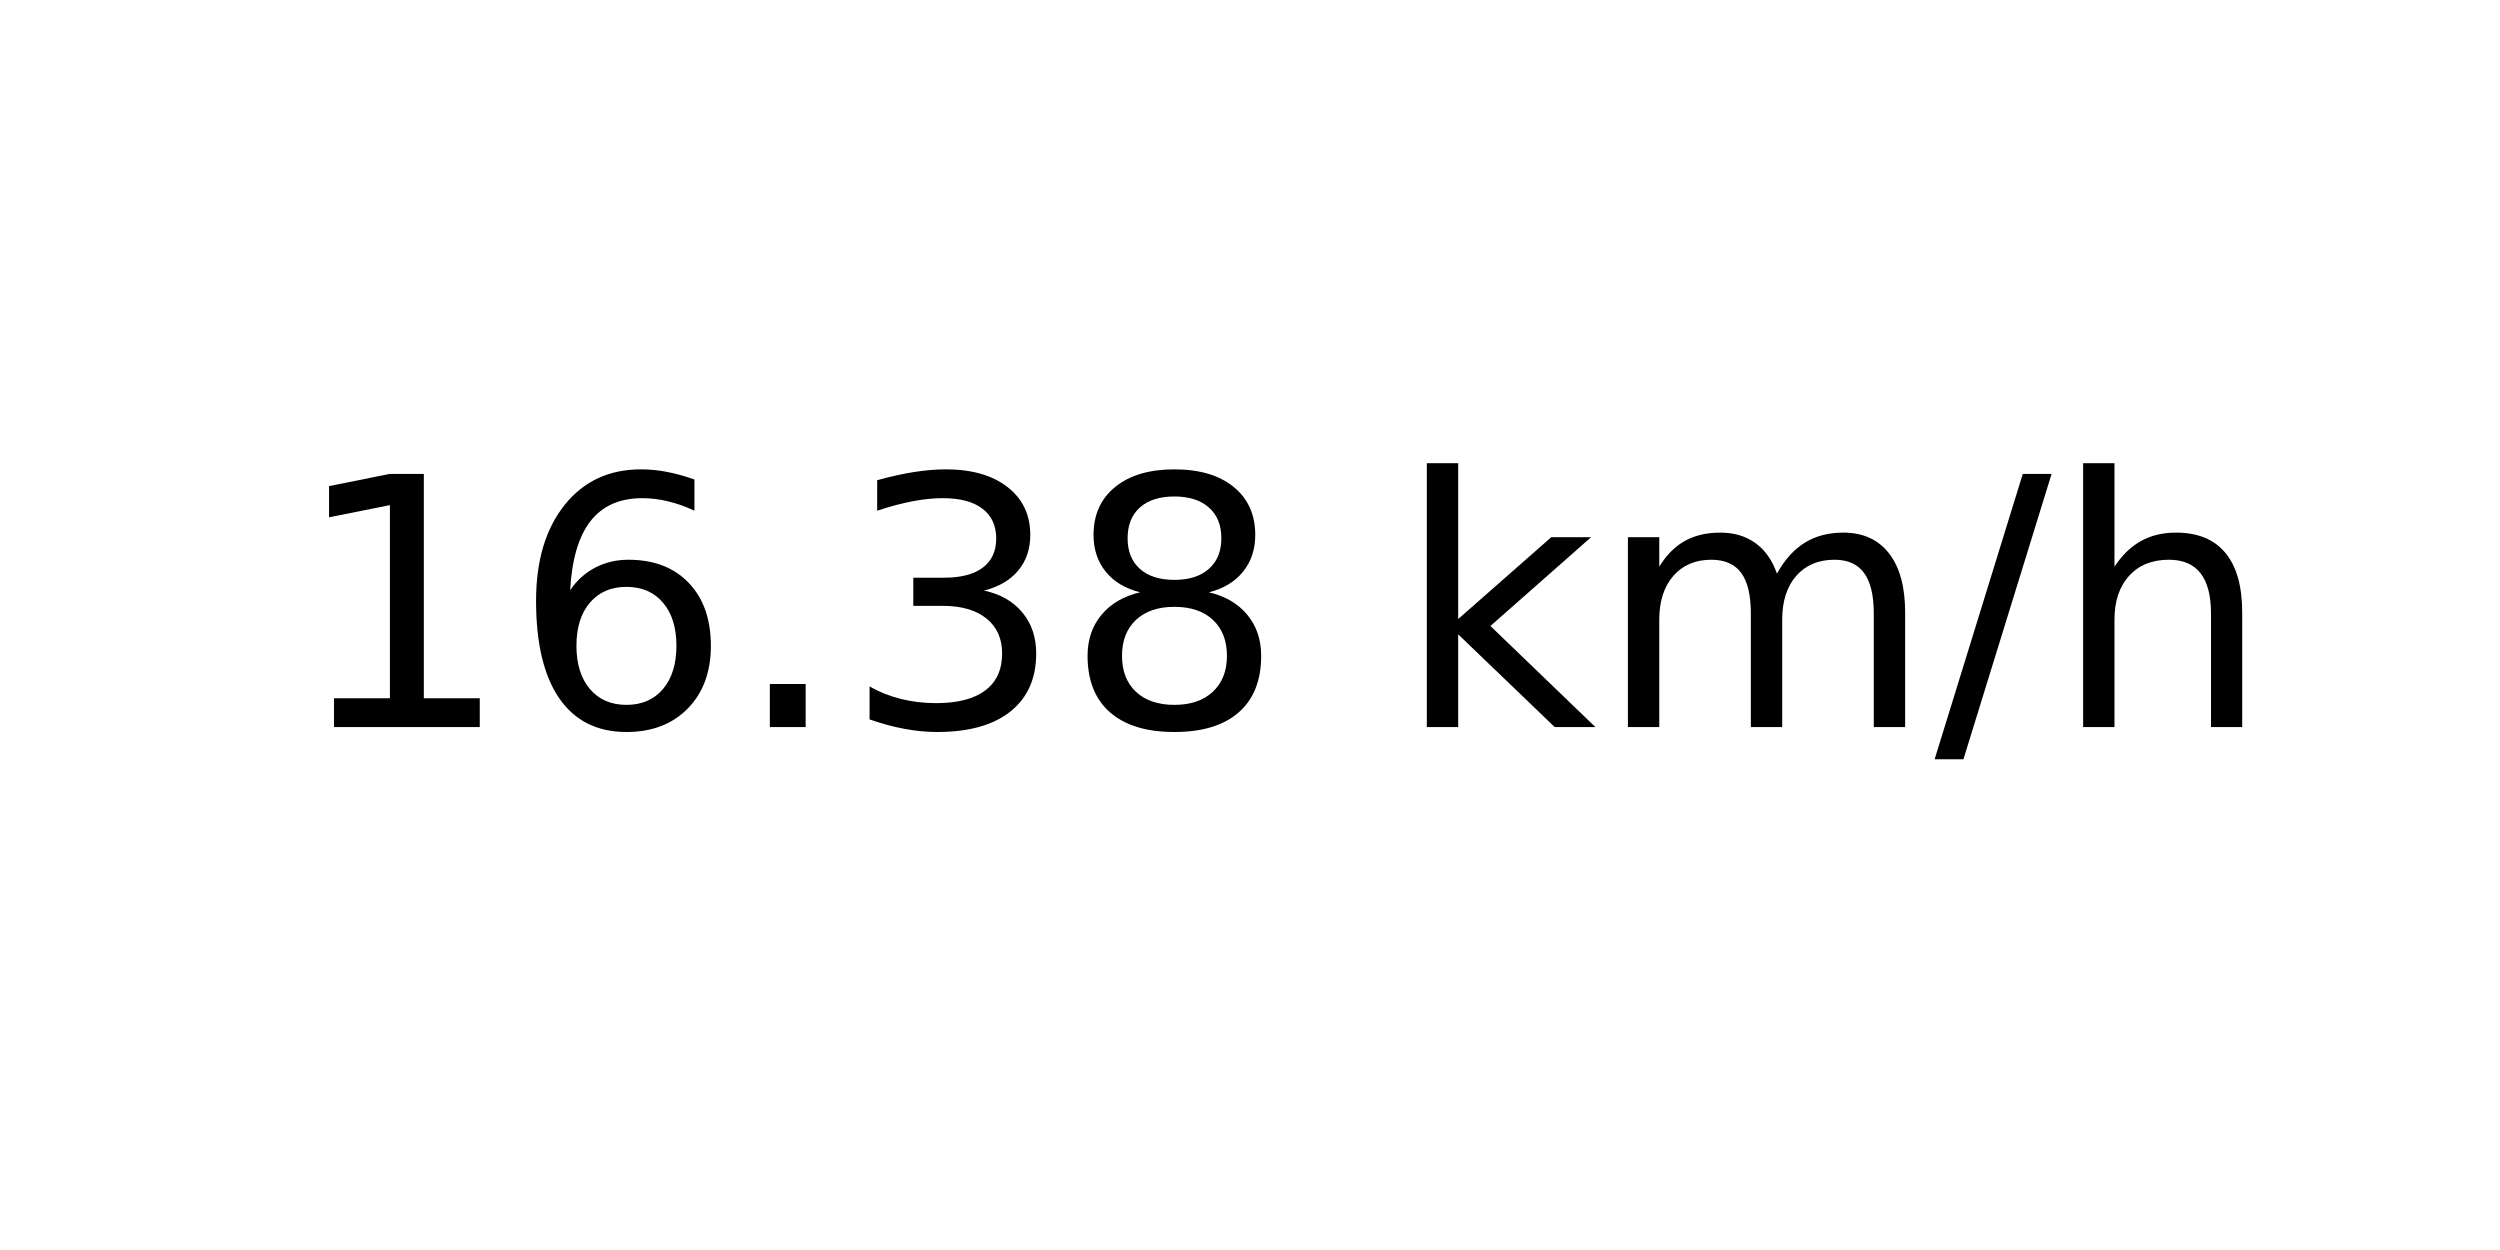
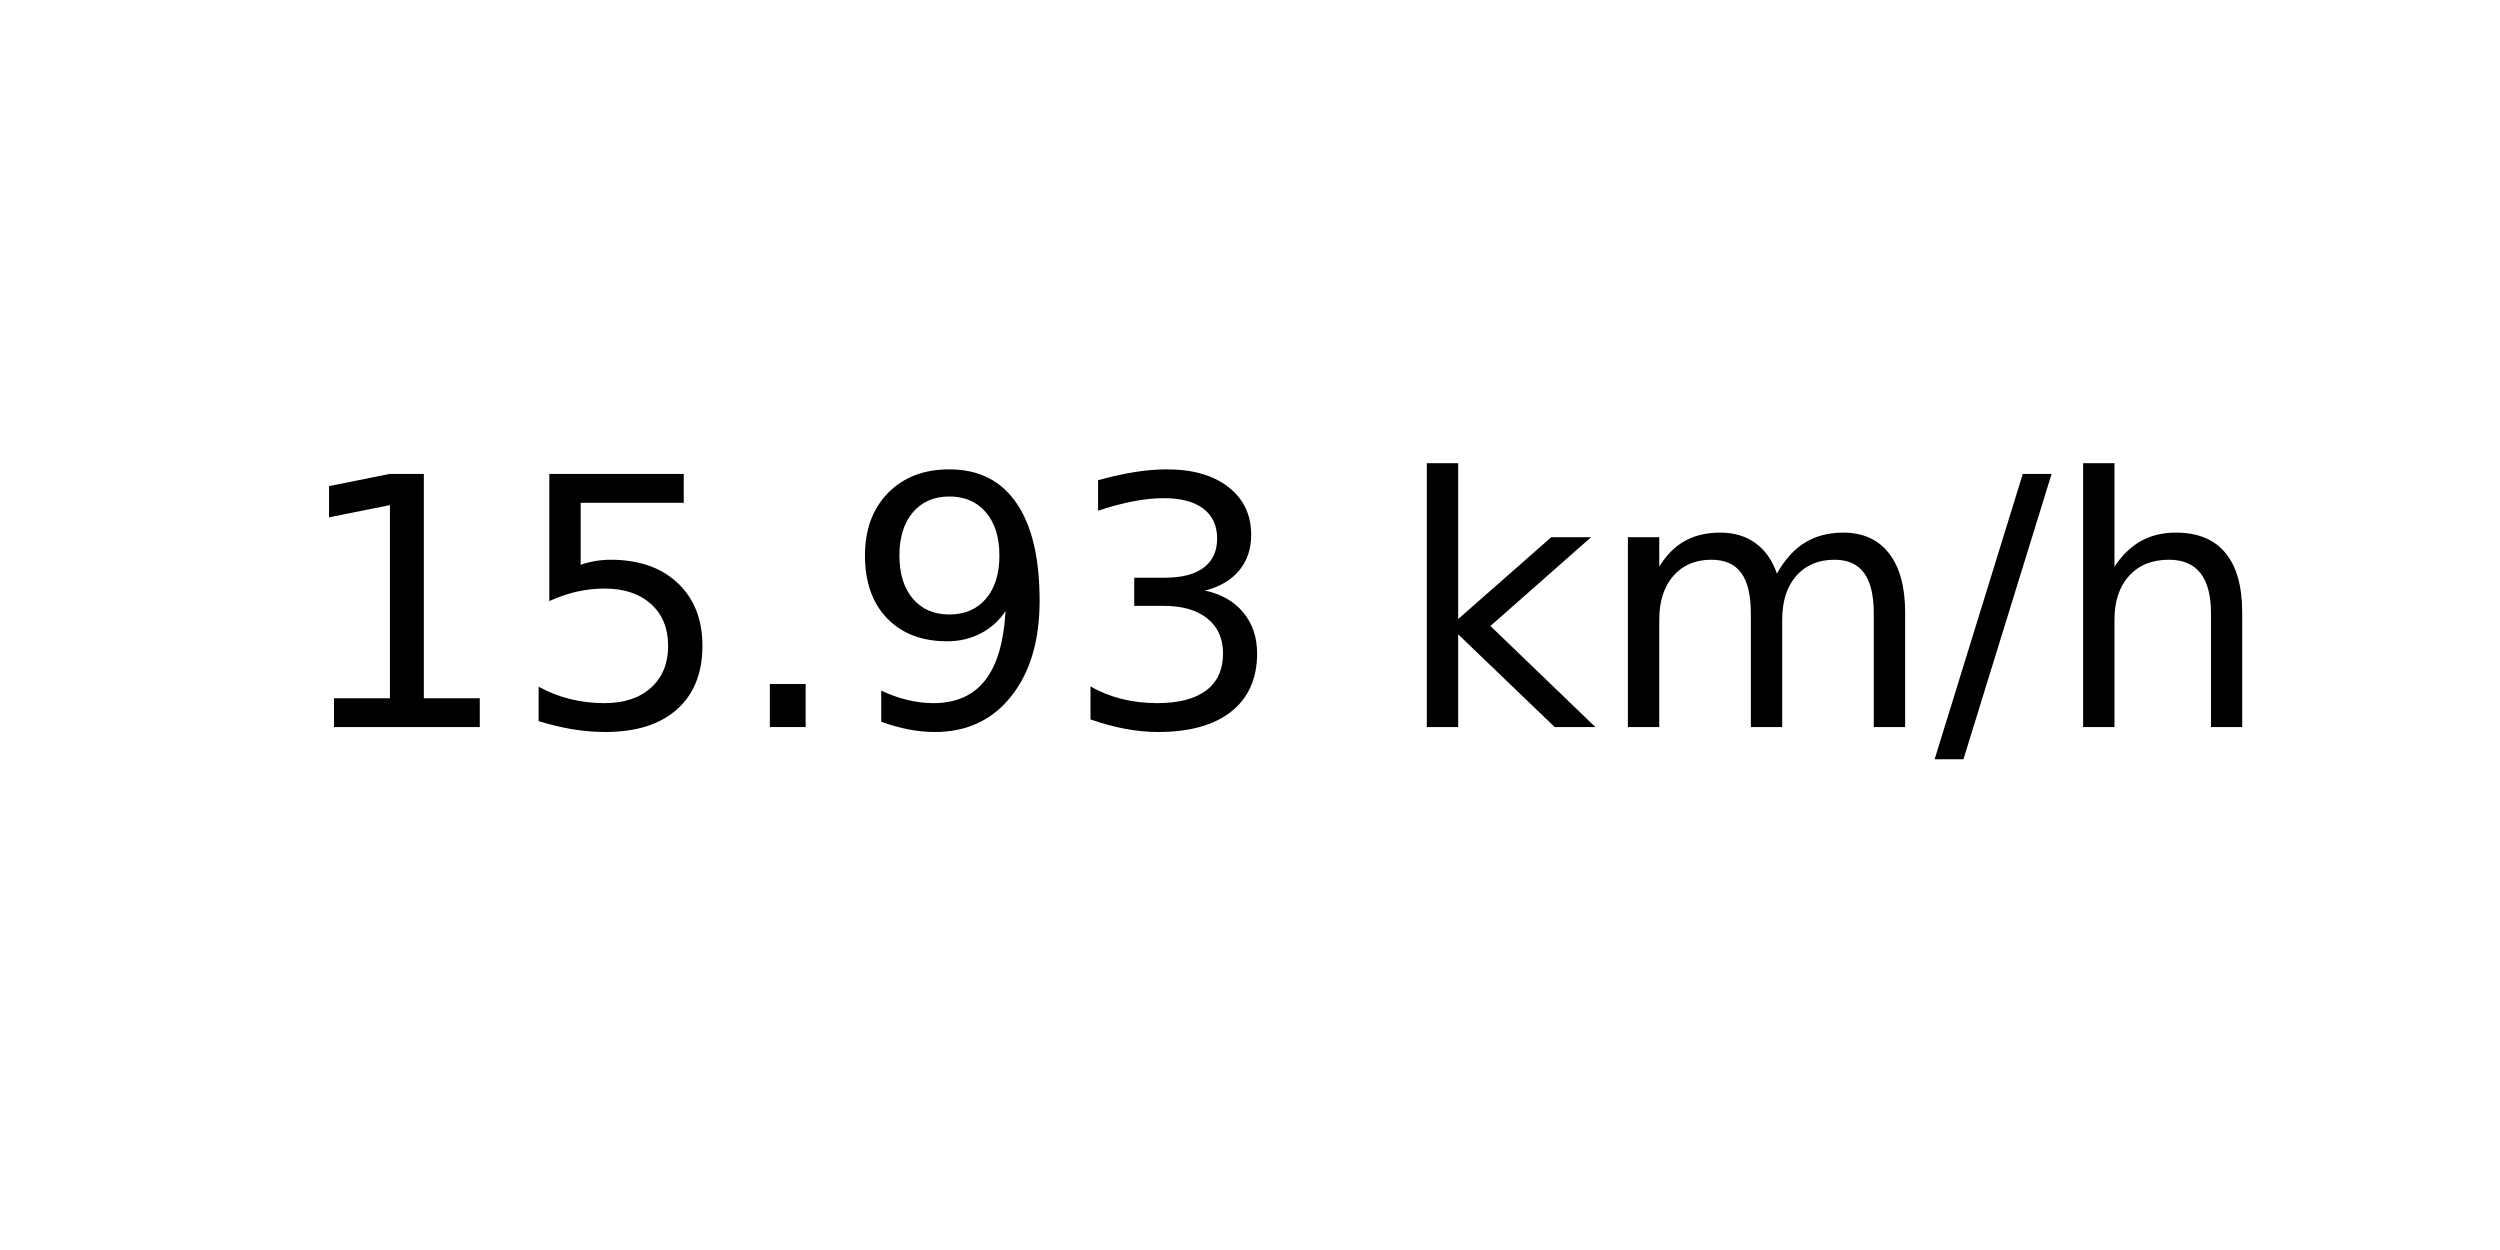
<svg xmlns="http://www.w3.org/2000/svg" xmlns:xlink="http://www.w3.org/1999/xlink" width="72pt" height="36pt" viewBox="0 0 72 36" version="1.1">
  <defs>
    <style type="text/css">*{stroke-linejoin: round; stroke-linecap: butt}</style>
  </defs>
  <g id="figure_1">
    <g id="axes_1">
      <g id="text_1">
        <g transform="translate(8.378125 20.93937) scale(0.1 -0.1)">
          <defs>
            <path id="DejaVuSans-31" d="M 794 531  L 1825 531  L 1825 4091  L 703 3866  L 703 4441  L 1819 4666  L 2450 4666  L 2450 531  L 3481 531  L 3481 0  L 794 0  L 794 531  z " transform="scale(0.015625)" />
-             <path id="DejaVuSans-36" d="M 2113 2584  Q 1688 2584 1439 2293  Q 1191 2003 1191 1497  Q 1191 994 1439 701  Q 1688 409 2113 409  Q 2538 409 2786 701  Q 3034 994 3034 1497  Q 3034 2003 2786 2293  Q 2538 2584 2113 2584  z M 3366 4563  L 3366 3988  Q 3128 4100 2886 4159  Q 2644 4219 2406 4219  Q 1781 4219 1451 3797  Q 1122 3375 1075 2522  Q 1259 2794 1537 2939  Q 1816 3084 2150 3084  Q 2853 3084 3261 2657  Q 3669 2231 3669 1497  Q 3669 778 3244 343  Q 2819 -91 2113 -91  Q 1303 -91 875 529  Q 447 1150 447 2328  Q 447 3434 972 4092  Q 1497 4750 2381 4750  Q 2619 4750 2861 4703  Q 3103 4656 3366 4563  z " transform="scale(0.015625)" />
+             <path id="DejaVuSans-35" d="M 691 4666  L 3169 4666  L 3169 4134  L 1269 4134  L 1269 2991  Q 1406 3038 1543 3061  Q 1681 3084 1819 3084  Q 2600 3084 3056 2656  Q 3513 2228 3513 1497  Q 3513 744 3044 326  Q 2575 -91 1722 -91  Q 1428 -91 1123 -41  Q 819 9 494 109  L 494 744  Q 775 591 1075 516  Q 1375 441 1709 441  Q 2250 441 2565 725  Q 2881 1009 2881 1497  Q 2881 1984 2565 2268  Q 2250 2553 1709 2553  Q 1456 2553 1204 2497  Q 953 2441 691 2322  L 691 4666  z " transform="scale(0.015625)" />
            <path id="DejaVuSans-2e" d="M 684 794  L 1344 794  L 1344 0  L 684 0  L 684 794  z " transform="scale(0.015625)" />
+             <path id="DejaVuSans-39" d="M 703 97  L 703 672  Q 941 559 1184 500  Q 1428 441 1663 441  Q 2288 441 2617 861  Q 2947 1281 2994 2138  Q 2813 1869 2534 1725  Q 2256 1581 1919 1581  Q 1219 1581 811 2004  Q 403 2428 403 3163  Q 403 3881 828 4315  Q 1253 4750 1959 4750  Q 2769 4750 3195 4129  Q 3622 3509 3622 2328  Q 3622 1225 3098 567  Q 2575 -91 1691 -91  Q 1453 -91 1209 -44  Q 966 3 703 97  z M 1959 2075  Q 2384 2075 2632 2365  Q 2881 2656 2881 3163  Q 2881 3666 2632 3958  Q 2384 4250 1959 4250  Q 1534 4250 1286 3958  Q 1038 3666 1038 3163  Q 1038 2656 1286 2365  Q 1534 2075 1959 2075  z " transform="scale(0.015625)" />
            <path id="DejaVuSans-33" d="M 2597 2516  Q 3050 2419 3304 2112  Q 3559 1806 3559 1356  Q 3559 666 3084 287  Q 2609 -91 1734 -91  Q 1441 -91 1130 -33  Q 819 25 488 141  L 488 750  Q 750 597 1062 519  Q 1375 441 1716 441  Q 2309 441 2620 675  Q 2931 909 2931 1356  Q 2931 1769 2642 2001  Q 2353 2234 1838 2234  L 1294 2234  L 1294 2753  L 1863 2753  Q 2328 2753 2575 2939  Q 2822 3125 2822 3475  Q 2822 3834 2567 4026  Q 2313 4219 1838 4219  Q 1578 4219 1281 4162  Q 984 4106 628 3988  L 628 4550  Q 988 4650 1302 4700  Q 1616 4750 1894 4750  Q 2613 4750 3031 4423  Q 3450 4097 3450 3541  Q 3450 3153 3228 2886  Q 3006 2619 2597 2516  z " transform="scale(0.015625)" />
-             <path id="DejaVuSans-38" d="M 2034 2216  Q 1584 2216 1326 1975  Q 1069 1734 1069 1313  Q 1069 891 1326 650  Q 1584 409 2034 409  Q 2484 409 2743 651  Q 3003 894 3003 1313  Q 3003 1734 2745 1975  Q 2488 2216 2034 2216  z M 1403 2484  Q 997 2584 770 2862  Q 544 3141 544 3541  Q 544 4100 942 4425  Q 1341 4750 2034 4750  Q 2731 4750 3128 4425  Q 3525 4100 3525 3541  Q 3525 3141 3298 2862  Q 3072 2584 2669 2484  Q 3125 2378 3379 2068  Q 3634 1759 3634 1313  Q 3634 634 3220 271  Q 2806 -91 2034 -91  Q 1263 -91 848 271  Q 434 634 434 1313  Q 434 1759 690 2068  Q 947 2378 1403 2484  z M 1172 3481  Q 1172 3119 1398 2916  Q 1625 2713 2034 2713  Q 2441 2713 2670 2916  Q 2900 3119 2900 3481  Q 2900 3844 2670 4047  Q 2441 4250 2034 4250  Q 1625 4250 1398 4047  Q 1172 3844 1172 3481  z " transform="scale(0.015625)" />
            <path id="DejaVuSans-20" transform="scale(0.015625)" />
            <path id="DejaVuSans-6b" d="M 581 4863  L 1159 4863  L 1159 1991  L 2875 3500  L 3609 3500  L 1753 1863  L 3688 0  L 2938 0  L 1159 1709  L 1159 0  L 581 0  L 581 4863  z " transform="scale(0.015625)" />
            <path id="DejaVuSans-6d" d="M 3328 2828  Q 3544 3216 3844 3400  Q 4144 3584 4550 3584  Q 5097 3584 5394 3201  Q 5691 2819 5691 2113  L 5691 0  L 5113 0  L 5113 2094  Q 5113 2597 4934 2840  Q 4756 3084 4391 3084  Q 3944 3084 3684 2787  Q 3425 2491 3425 1978  L 3425 0  L 2847 0  L 2847 2094  Q 2847 2600 2669 2842  Q 2491 3084 2119 3084  Q 1678 3084 1418 2786  Q 1159 2488 1159 1978  L 1159 0  L 581 0  L 581 3500  L 1159 3500  L 1159 2956  Q 1356 3278 1631 3431  Q 1906 3584 2284 3584  Q 2666 3584 2933 3390  Q 3200 3197 3328 2828  z " transform="scale(0.015625)" />
            <path id="DejaVuSans-2f" d="M 1625 4666  L 2156 4666  L 531 -594  L 0 -594  L 1625 4666  z " transform="scale(0.015625)" />
            <path id="DejaVuSans-68" d="M 3513 2113  L 3513 0  L 2938 0  L 2938 2094  Q 2938 2591 2744 2837  Q 2550 3084 2163 3084  Q 1697 3084 1428 2787  Q 1159 2491 1159 1978  L 1159 0  L 581 0  L 581 4863  L 1159 4863  L 1159 2956  Q 1366 3272 1645 3428  Q 1925 3584 2291 3584  Q 2894 3584 3203 3211  Q 3513 2838 3513 2113  z " transform="scale(0.015625)" />
          </defs>
          <use xlink:href="#DejaVuSans-31" />
-           <use xlink:href="#DejaVuSans-36" x="63.623" />
+           <use xlink:href="#DejaVuSans-35" x="63.623" />
          <use xlink:href="#DejaVuSans-2e" x="127.246" />
-           <use xlink:href="#DejaVuSans-33" x="159.033" />
-           <use xlink:href="#DejaVuSans-38" x="222.656" />
+           <use xlink:href="#DejaVuSans-39" x="159.033" />
+           <use xlink:href="#DejaVuSans-33" x="222.656" />
          <use xlink:href="#DejaVuSans-20" x="286.279" />
          <use xlink:href="#DejaVuSans-6b" x="318.066" />
          <use xlink:href="#DejaVuSans-6d" x="375.977" />
          <use xlink:href="#DejaVuSans-2f" x="473.389" />
          <use xlink:href="#DejaVuSans-68" x="507.08" />
        </g>
      </g>
    </g>
  </g>
</svg>
